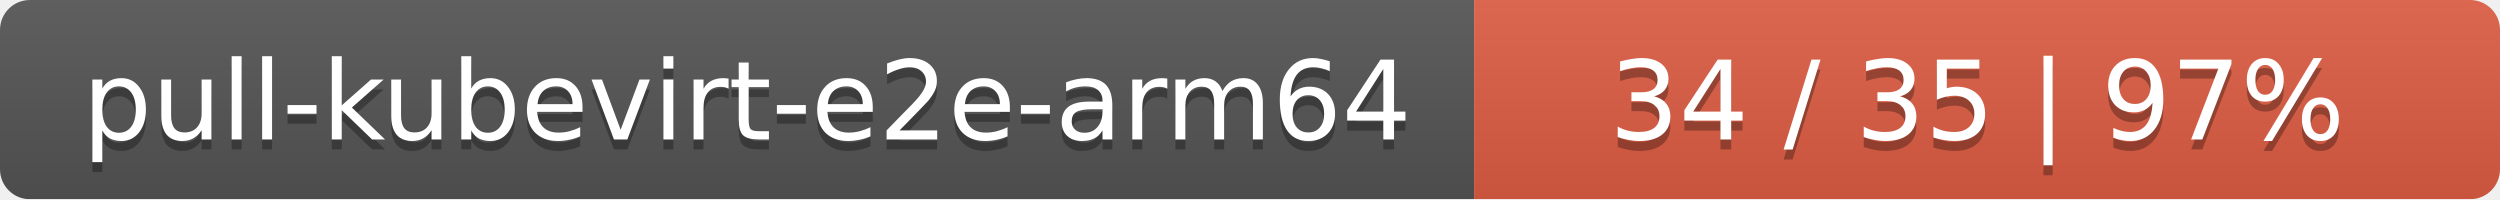
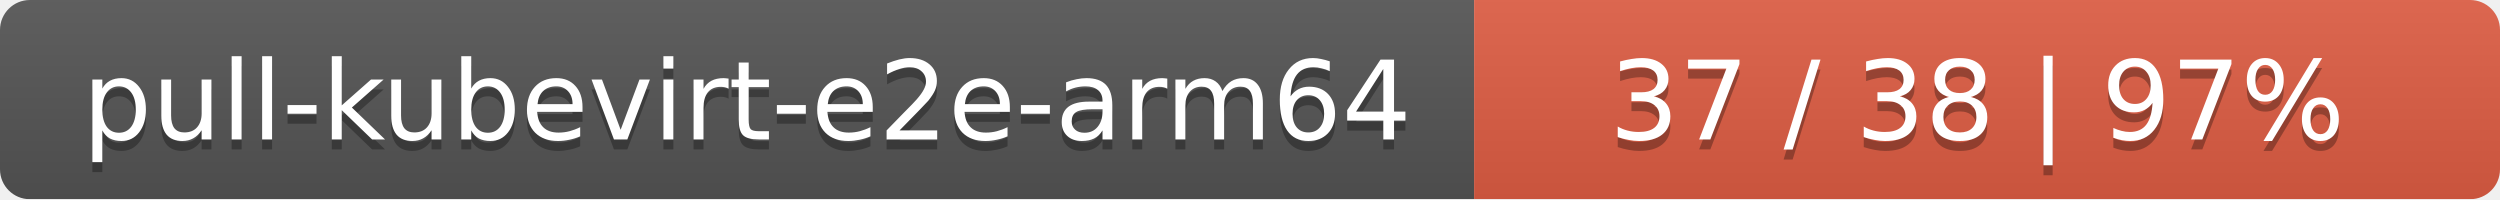
<svg xmlns="http://www.w3.org/2000/svg" width="251" height="20">
  <linearGradient id="smooth" x2="0" y2="100%">
    <stop offset="0" stop-color="#bbb" stop-opacity=".1" />
    <stop offset="1" stop-opacity=".1" />
  </linearGradient>
  <mask id="round">
    <rect width="251" height="20" rx="3" fill="#fff" />
  </mask>
  <g mask="url(#round)">
    <rect width="148" height="20" fill="#555" />
    <rect x="148" width="103" height="20" fill="#e05d44" />
    <rect width="251" height="20" fill="url(#smooth)" />
  </g>
  <g fill="#fff" text-anchor="middle" font-family="DejaVu Sans,Verdana,Geneva,sans-serif" font-size="11">
    <text x="75" y="15" fill="#010101" fill-opacity=".3">pull-kubevirt-e2e-arm64</text>
    <text x="75" y="14">pull-kubevirt-e2e-arm64</text>
-     <text x="198.5" y="15" fill="#010101" fill-opacity=".3">34 / 35    |    97%</text>
-     <text x="198.5" y="14">34 / 35    |    97%</text>
+     <text x="198.5" y="15" fill="#010101" fill-opacity=".3">37 / 38    |    97%</text>
+     <text x="198.5" y="14">37 / 38    |    97%</text>
  </g>
</svg>
